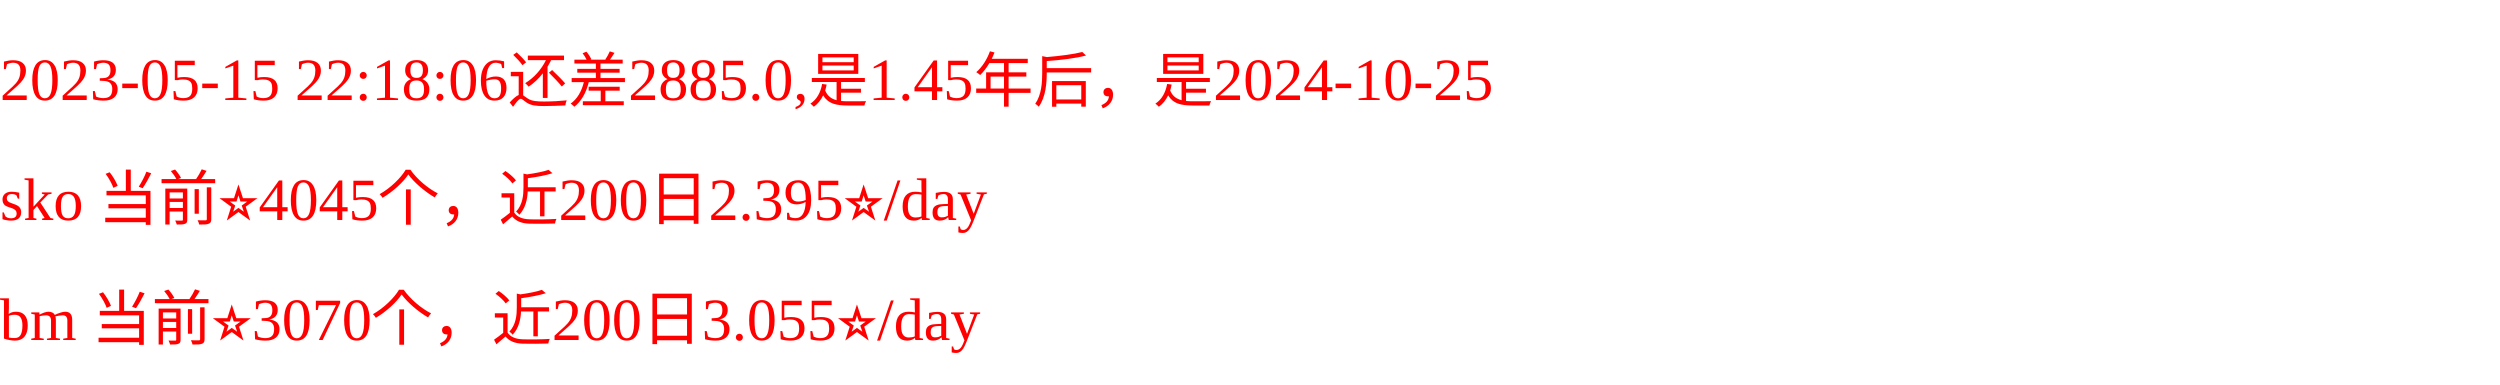
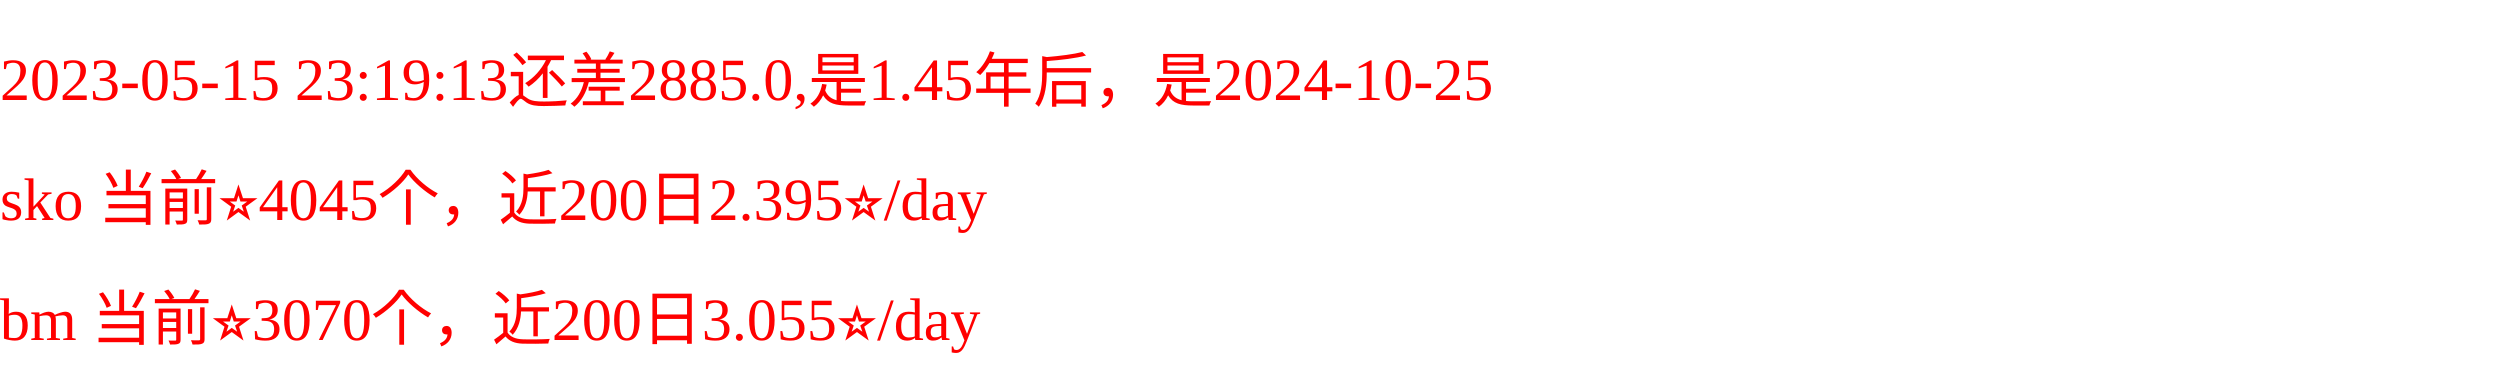
<svg xmlns="http://www.w3.org/2000/svg" width="500px" height="77px" fill="red">
-   <text y="20" fill="red">2023-05-15 22:18:06还差2885.0,是1.45年后，是2024-10-25</text>
+   <text y="20" fill="red">2023-05-15 23:19:13还差2885.0,是1.45年后，是2024-10-25</text>
  <text y="44" fill="red">sko 当前⭐️4045个，近200日2.395⭐️/day</text>
  <text y="68" fill="red">bm 当前⭐️3070个，近200日3.055⭐️/day</text>
</svg>
